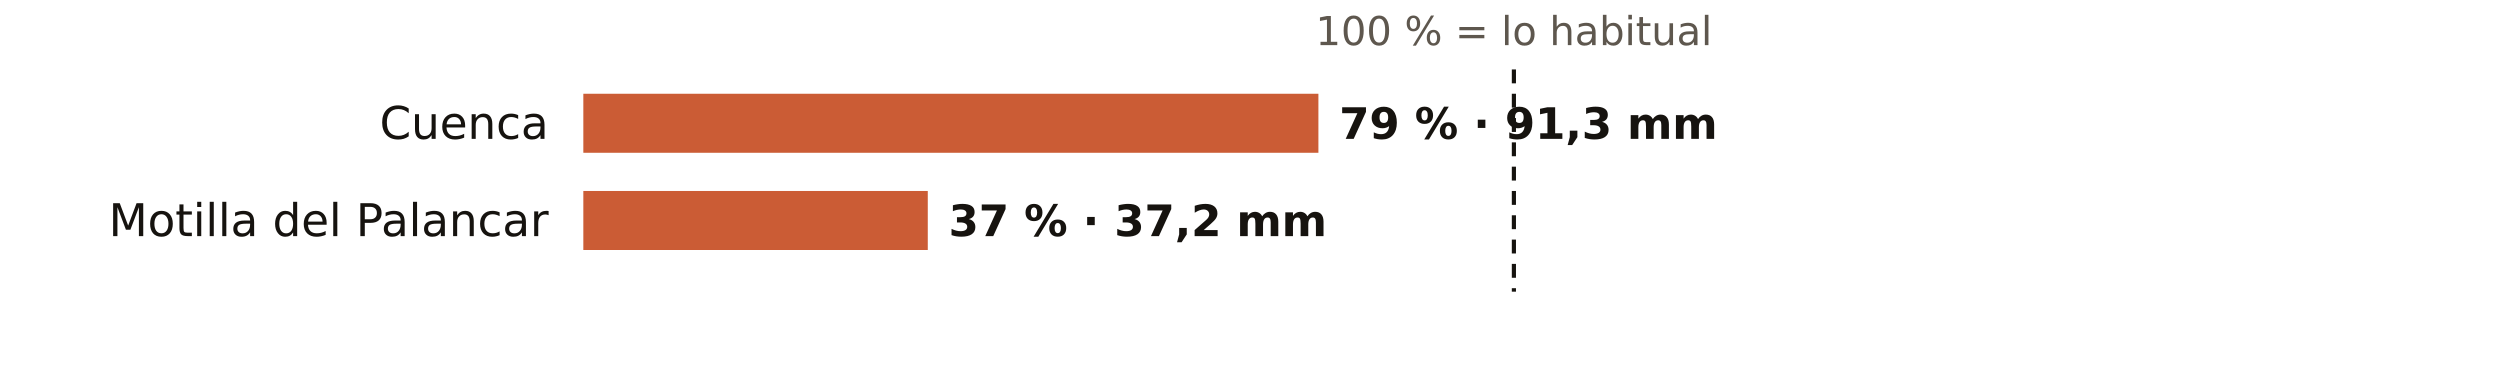
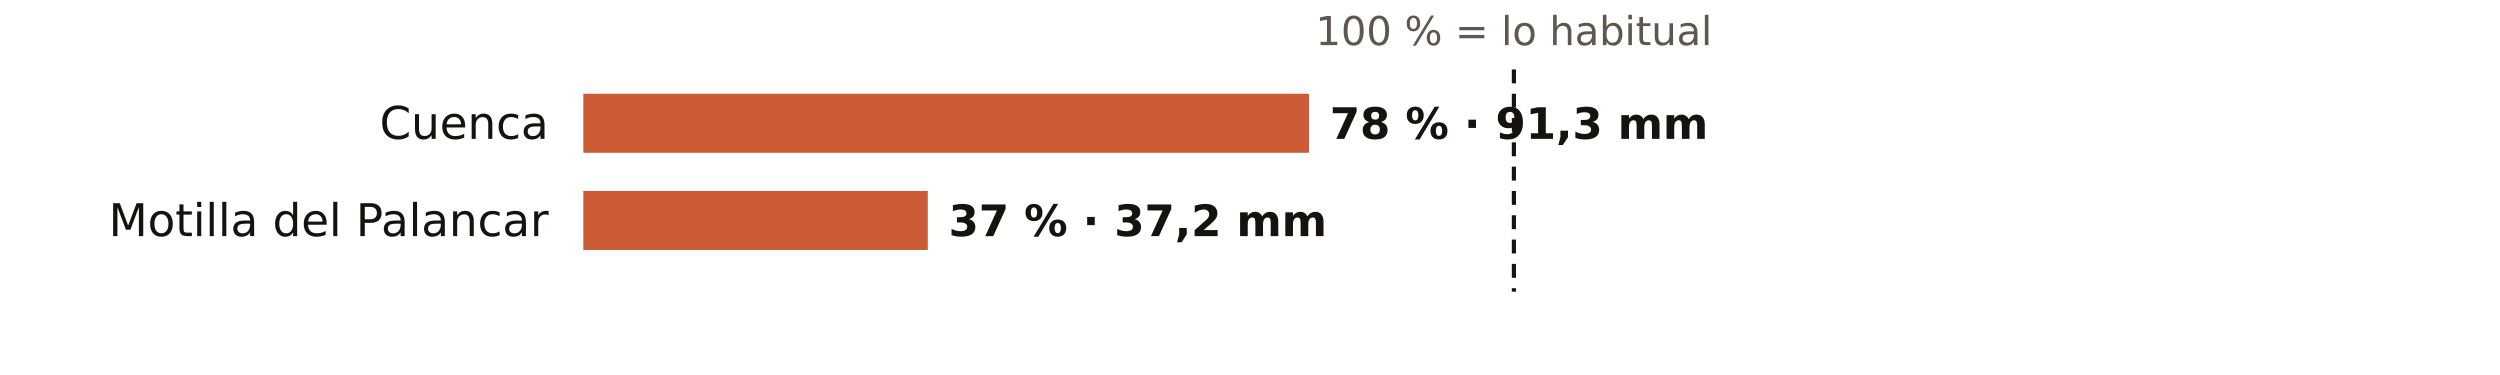
<svg xmlns="http://www.w3.org/2000/svg" viewBox="0 0 720 108" width="720" height="108" role="img" aria-label="El otoño en los pluviómetros de AEMET de Cuenca: % de lo habitual">
  <rect width="720" height="108" fill="#FFFFFF" />
  <text x="436.0" y="13.0" font-size="11.5" fill="#5E574E" text-anchor="middle" font-weight="400" font-family="Public Sans, DejaVu Sans, Arial, sans-serif">100 % = lo habitual</text>
  <text x="158.0" y="40.0" font-size="13" fill="#16130F" text-anchor="end" font-weight="500" font-family="Public Sans, DejaVu Sans, Arial, sans-serif">Cuenca</text>
-   <rect x="168" y="27" width="211.7" height="17" fill="#C4461A" opacity="0.88" />
-   <text x="385.7" y="40.0" font-size="12.5" fill="#16130F" text-anchor="start" font-weight="600" font-family="Public Sans, DejaVu Sans, Arial, sans-serif">79 % · 91,3 mm</text>
+   <rect x="168" y="27" width="209.0" height="17" fill="#C4461A" opacity="0.88" />
+   <text x="383.0" y="40.0" font-size="12.5" fill="#16130F" text-anchor="start" font-weight="600" font-family="Public Sans, DejaVu Sans, Arial, sans-serif">78 % · 91,3 mm</text>
  <text x="158.0" y="68.0" font-size="13" fill="#16130F" text-anchor="end" font-weight="500" font-family="Public Sans, DejaVu Sans, Arial, sans-serif">Motilla del Palancar</text>
  <rect x="168" y="55" width="99.2" height="17" fill="#C4461A" opacity="0.88" />
  <text x="273.2" y="68.0" font-size="12.5" fill="#16130F" text-anchor="start" font-weight="600" font-family="Public Sans, DejaVu Sans, Arial, sans-serif">37 % · 37,2 mm</text>
  <line x1="436.0" x2="436.0" y1="20" y2="84" stroke="#16130F" stroke-width="1.2" stroke-dasharray="4 3" />
</svg>
